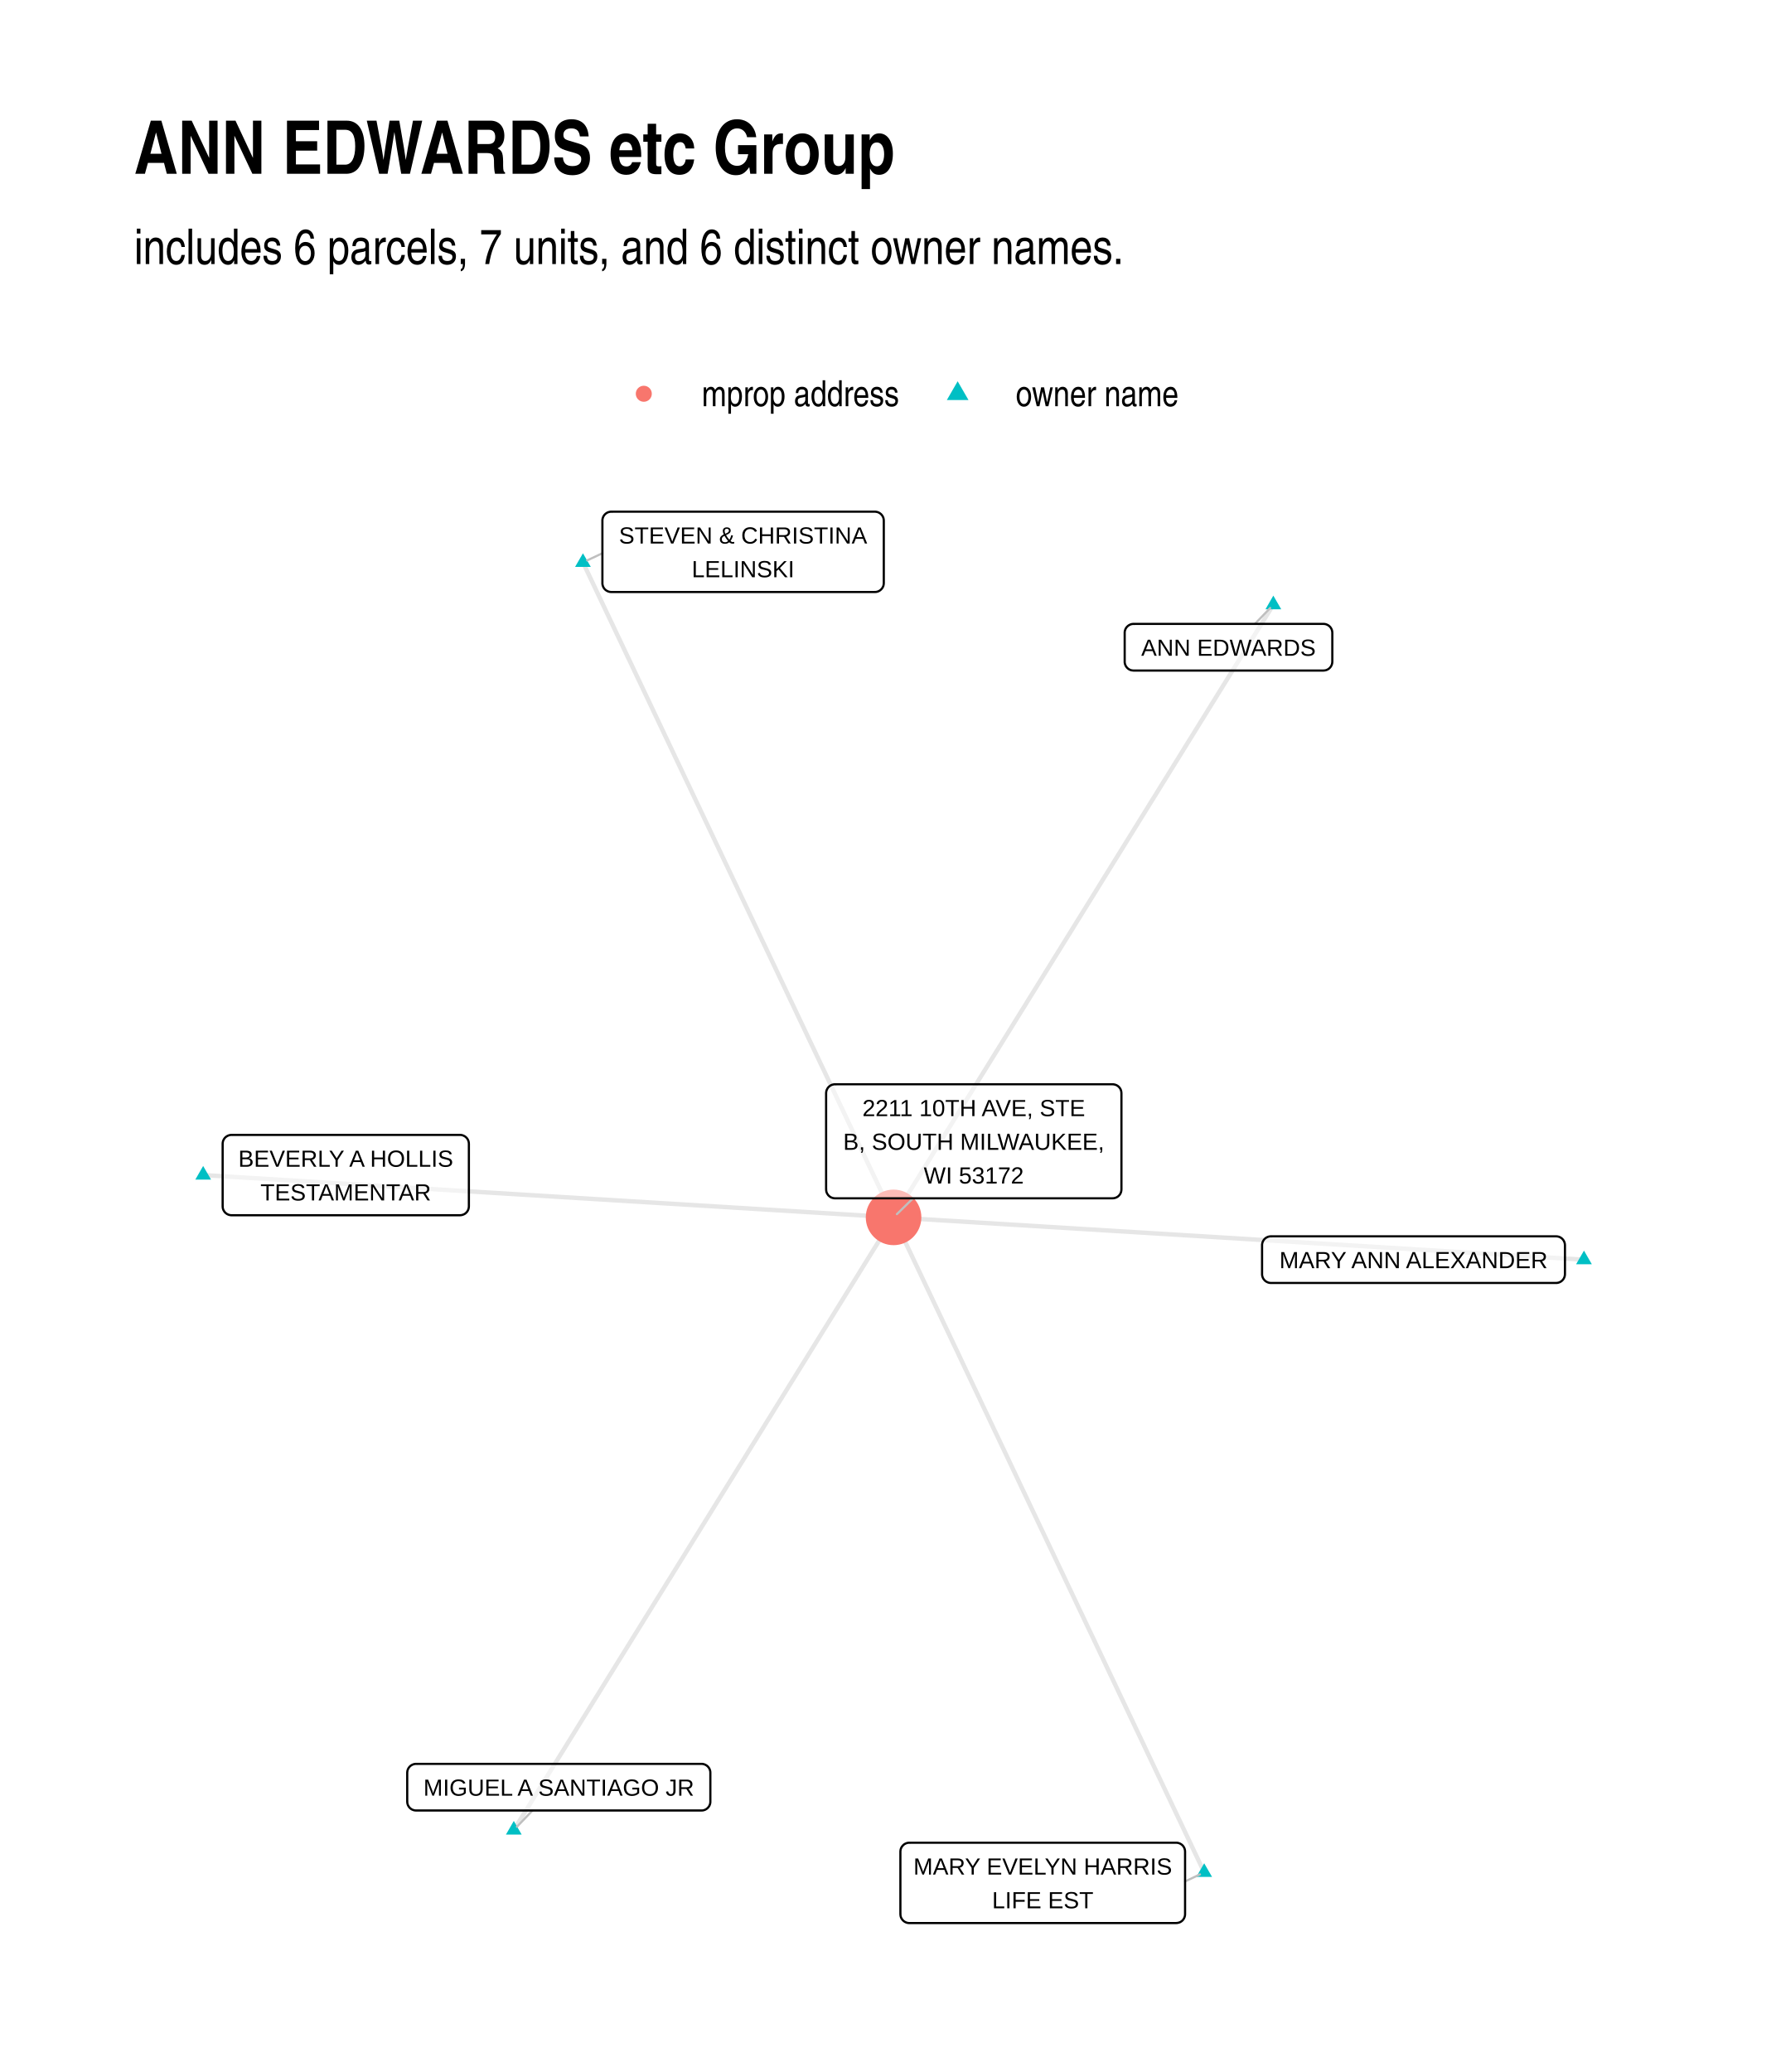
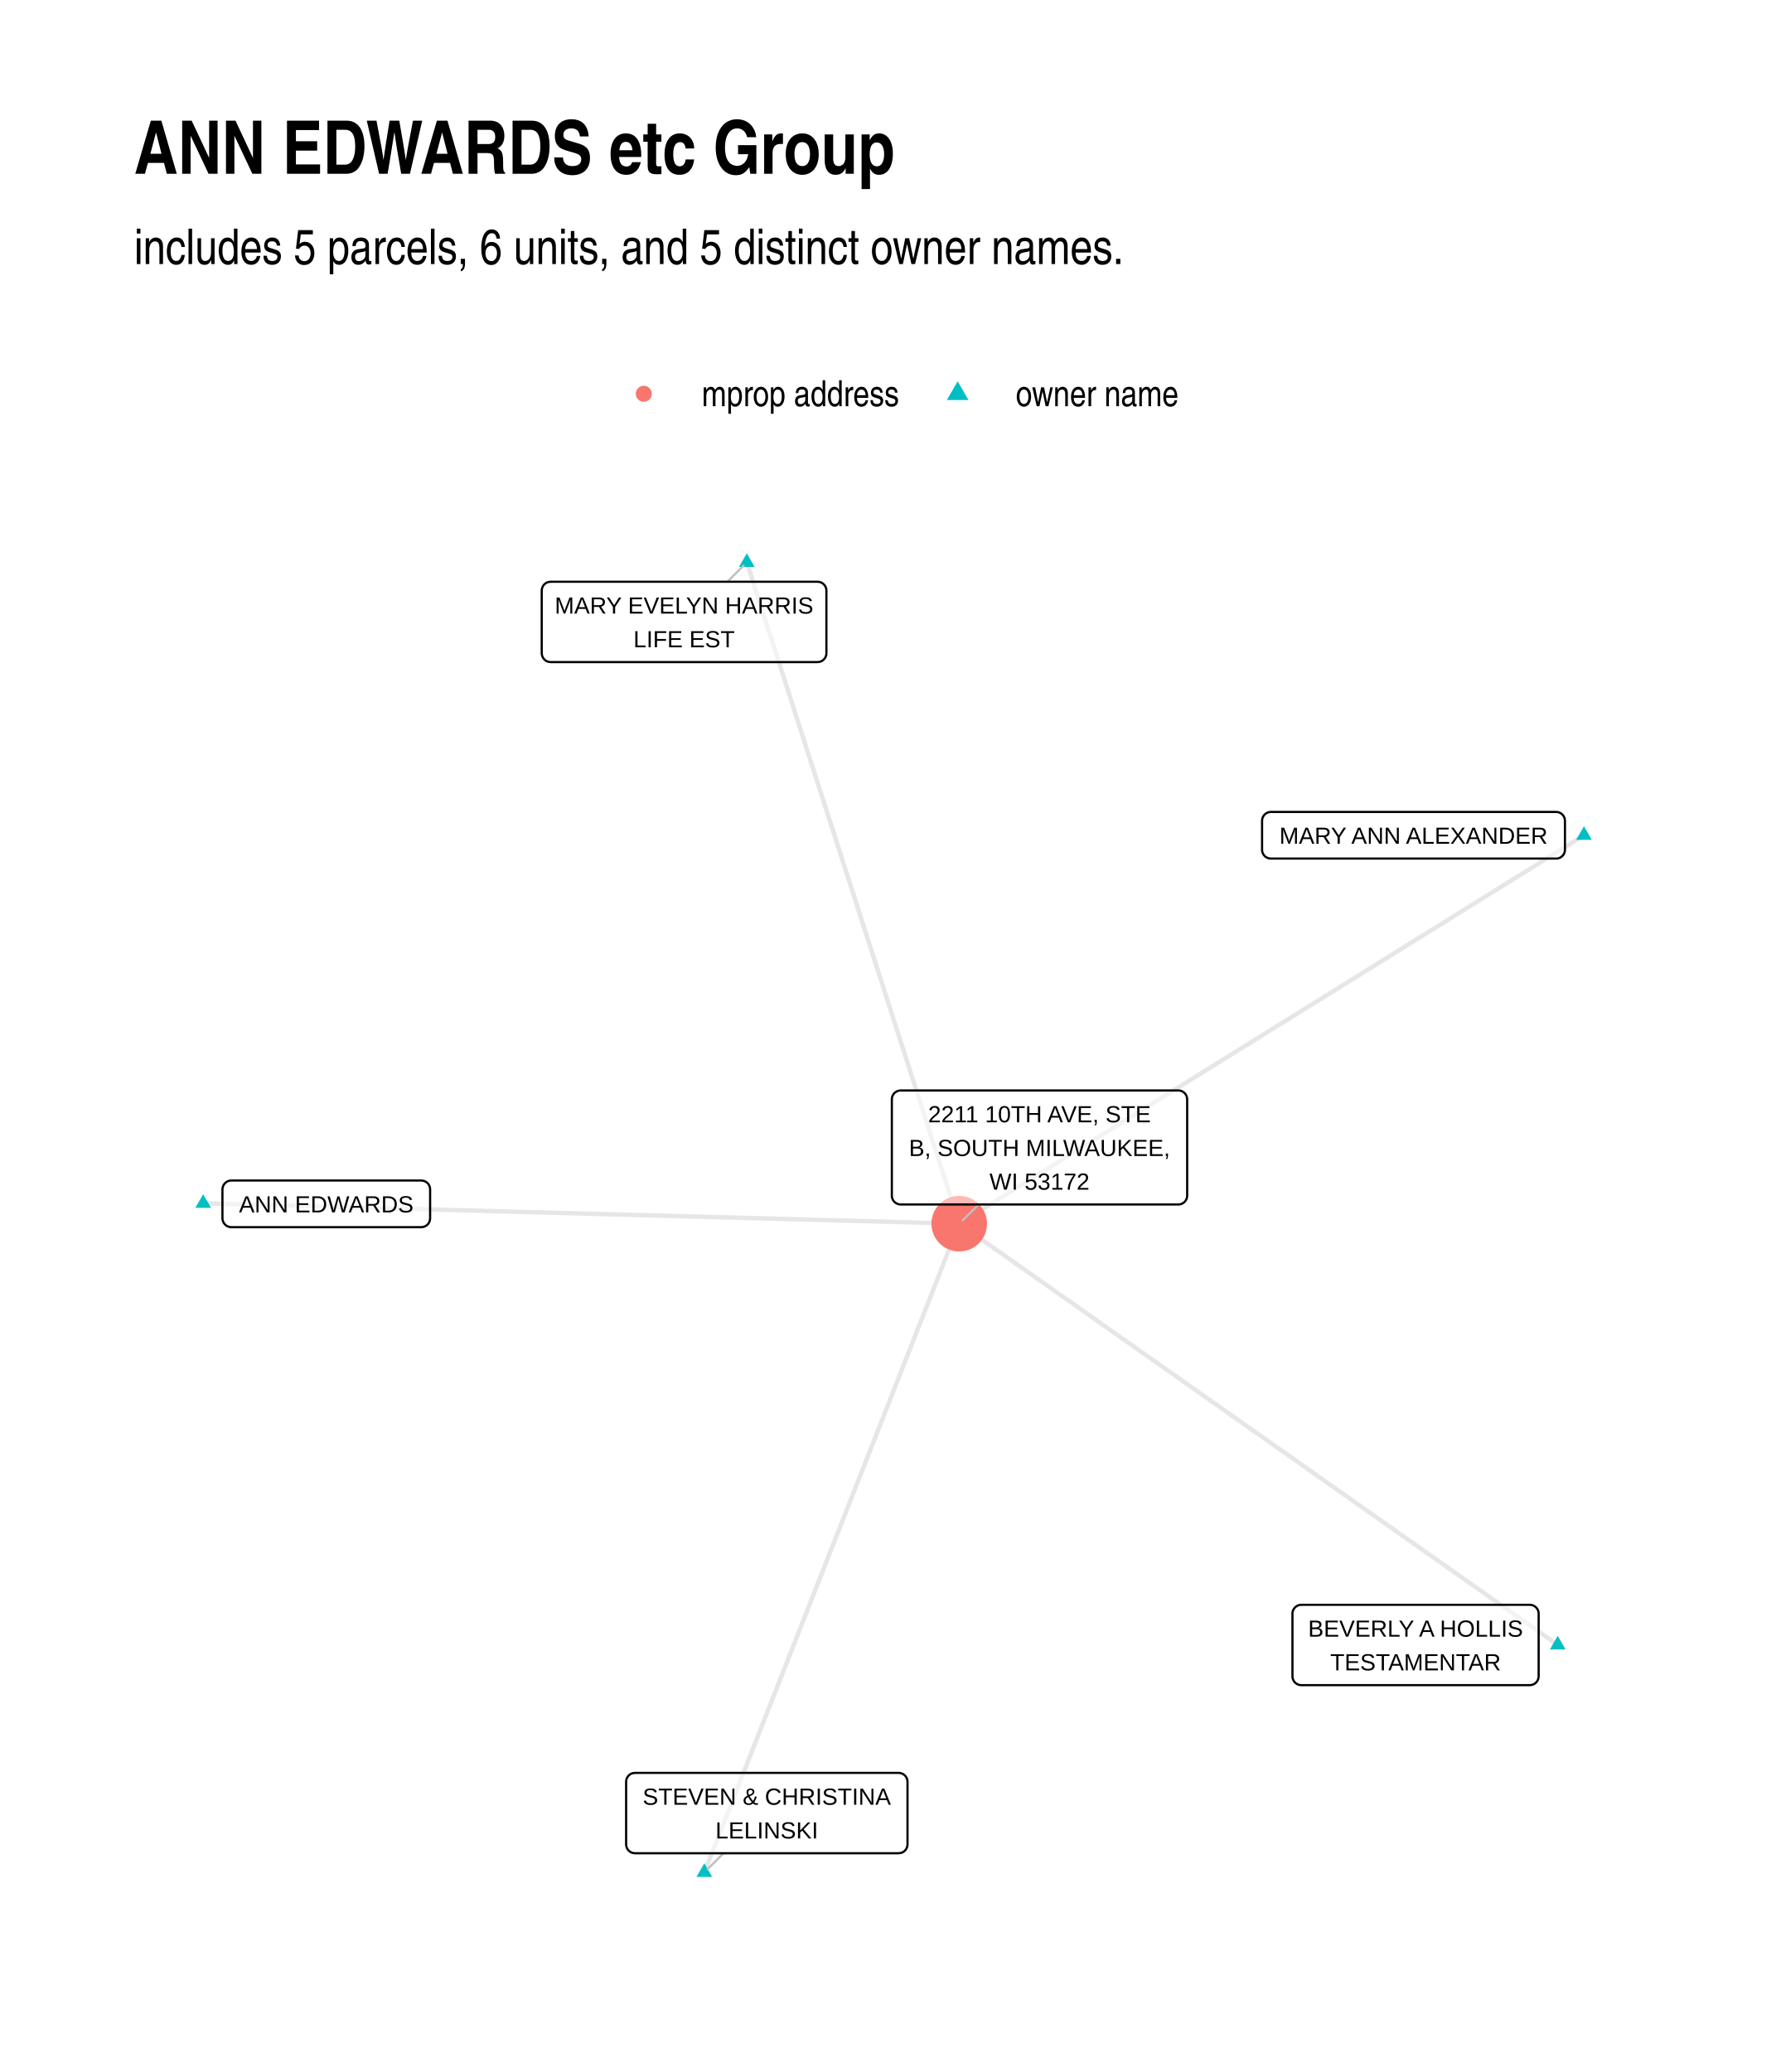
- <svg xmlns="http://www.w3.org/2000/svg" class="svglite" width="432.00pt" height="504.00pt" viewBox="0 0 432.00 504.00">
+ <svg xmlns="http://www.w3.org/2000/svg" width="576" height="672" class="svglite" viewBox="0 0 432 504">
  <defs>
-     <style type="text/css">
-     .svglite line, .svglite polyline, .svglite polygon, .svglite path, .svglite rect, .svglite circle {
-       fill: none;
-       stroke: #000000;
-       stroke-linecap: round;
-       stroke-linejoin: round;
-       stroke-miterlimit: 10.00;
-     }
-     .svglite text {
-       white-space: pre;
-     }
-   </style>
+     <style>.svglite line,.svglite polyline,.svglite polygon,.svglite path,.svglite circle{fill:none;stroke:#000000;stroke-linecap:round;stroke-linejoin:round;stroke-miterlimit:10.00}.svglite text{white-space:pre}</style>
  </defs>
-   <rect width="100%" height="100%" style="stroke: none; fill: #FFFFFF;" />
+   <rect width="100%" height="100%" style="stroke-linecap:round;stroke-linejoin:round;stroke-miterlimit:10.00;stroke:none;fill:#FFFFFF" />
  <defs>
    <clipPath id="cpMC4wMHw0MzIuMDB8MC4wMHw1MDQuMDA=">
-       <rect x="0.00" y="0.00" width="432.00" height="504.00" />
+       <path d="M0 0h432v504H0z" />
    </clipPath>
  </defs>
  <g clip-path="url(#cpMC4wMHw0MzIuMDB8MC4wMHw1MDQuMDA=)">
-     <rect x="0.00" y="0.00" width="432.00" height="504.00" style="stroke-width: 1.07; stroke: none; fill: #FFFFFF;" />
+     <path d="M0 0h432v504H0z" style="stroke-width:1.07;stroke:none;fill:#FFFFFF" />
  </g>
  <defs>
    <clipPath id="cpMzIuNjN8NDAyLjExfDEyMC44Nnw0NzEuMzc=">
-       <rect x="32.63" y="120.86" width="369.48" height="350.51" />
+       <path d="M32.63 120.86h369.48v350.51H32.63z" />
    </clipPath>
  </defs>
  <g clip-path="url(#cpMzIuNjN8NDAyLjExfDEyMC44Nnw0NzEuMzc=)">
-     <polyline points="49.42,285.82 51.12,285.93 52.82,286.03 54.51,286.13 56.21,286.24 57.90,286.34 59.60,286.45 61.30,286.55 62.99,286.65 64.69,286.76 66.39,286.86 68.08,286.97 69.78,287.07 71.48,287.17 73.17,287.28 74.87,287.38 76.57,287.49 78.26,287.59 79.96,287.69 81.65,287.80 83.35,287.90 85.05,288.01 86.74,288.11 88.44,288.21 90.14,288.32 91.83,288.42 93.53,288.53 95.23,288.63 96.92,288.73 98.62,288.84 100.32,288.94 102.01,289.05 103.71,289.15 105.40,289.25 107.10,289.36 108.80,289.46 110.49,289.57 112.19,289.67 113.89,289.77 115.58,289.88 117.28,289.98 118.98,290.09 120.67,290.19 122.37,290.29 124.07,290.40 125.76,290.50 127.46,290.61 129.16,290.71 130.85,290.81 132.55,290.92 134.24,291.02 135.94,291.13 137.64,291.23 139.33,291.33 141.03,291.44 142.73,291.54 144.42,291.65 146.12,291.75 147.82,291.85 149.51,291.96 151.21,292.06 152.91,292.17 154.60,292.27 156.30,292.37 157.99,292.48 159.69,292.58 161.39,292.69 163.08,292.79 164.78,292.89 166.48,293.00 168.17,293.10 169.87,293.21 171.57,293.31 173.26,293.41 174.96,293.52 176.66,293.62 178.35,293.73 180.05,293.83 181.74,293.93 183.44,294.04 185.14,294.14 186.83,294.25 188.53,294.35 190.23,294.45 191.92,294.56 193.62,294.66 195.32,294.77 197.01,294.87 198.71,294.97 200.41,295.08 202.10,295.18 203.80,295.29 205.49,295.39 207.19,295.49 208.89,295.60 210.58,295.70 212.28,295.81 213.98,295.91 215.67,296.01 217.37,296.12 " style="stroke-width: 1.07; stroke: #000000; stroke-opacity: 0.10; stroke-linecap: butt;" />
-     <polyline points="385.32,306.41 383.62,306.31 381.92,306.20 380.23,306.10 378.53,306.00 376.84,305.89 375.14,305.79 373.44,305.68 371.75,305.58 370.05,305.48 368.35,305.37 366.66,305.27 364.96,305.16 363.26,305.06 361.57,304.96 359.87,304.85 358.17,304.75 356.48,304.64 354.78,304.54 353.08,304.44 351.39,304.33 349.69,304.23 348.00,304.12 346.30,304.02 344.60,303.92 342.91,303.81 341.21,303.71 339.51,303.60 337.82,303.50 336.12,303.40 334.42,303.29 332.73,303.19 331.03,303.08 329.33,302.98 327.64,302.88 325.94,302.77 324.25,302.67 322.55,302.56 320.85,302.46 319.16,302.36 317.46,302.25 315.76,302.15 314.07,302.04 312.37,301.94 310.67,301.84 308.98,301.73 307.28,301.63 305.58,301.53 303.89,301.42 302.19,301.32 300.50,301.21 298.80,301.11 297.10,301.01 295.41,300.90 293.71,300.80 292.01,300.69 290.32,300.59 288.62,300.49 286.92,300.38 285.23,300.28 283.53,300.17 281.83,300.07 280.14,299.97 278.44,299.86 276.75,299.76 275.05,299.65 273.35,299.55 271.66,299.45 269.96,299.34 268.26,299.24 266.57,299.13 264.87,299.03 263.17,298.93 261.48,298.82 259.78,298.72 258.08,298.61 256.39,298.51 254.69,298.41 253.00,298.30 251.30,298.20 249.60,298.09 247.91,297.99 246.21,297.89 244.51,297.78 242.82,297.68 241.12,297.57 239.42,297.47 237.73,297.37 236.03,297.26 234.33,297.16 232.64,297.05 230.94,296.95 229.24,296.85 227.55,296.74 225.85,296.64 224.16,296.53 222.46,296.43 220.76,296.33 219.07,296.22 217.37,296.12 " style="stroke-width: 1.07; stroke: #000000; stroke-opacity: 0.10; stroke-linecap: butt;" />
-     <polyline points="292.93,455.44 292.17,453.83 291.41,452.22 290.64,450.61 289.88,449.00 289.12,447.39 288.35,445.78 287.59,444.17 286.83,442.57 286.06,440.96 285.30,439.35 284.54,437.74 283.77,436.13 283.01,434.52 282.25,432.91 281.48,431.30 280.72,429.69 279.96,428.08 279.19,426.47 278.43,424.86 277.67,423.25 276.90,421.64 276.14,420.04 275.38,418.43 274.61,416.82 273.85,415.21 273.09,413.60 272.32,411.99 271.56,410.38 270.80,408.77 270.03,407.16 269.27,405.55 268.51,403.94 267.75,402.33 266.98,400.72 266.22,399.11 265.46,397.50 264.69,395.90 263.93,394.29 263.17,392.68 262.40,391.07 261.64,389.46 260.88,387.85 260.11,386.24 259.35,384.63 258.59,383.02 257.82,381.41 257.06,379.80 256.30,378.19 255.53,376.58 254.77,374.97 254.01,373.36 253.24,371.76 252.48,370.15 251.72,368.54 250.95,366.93 250.19,365.32 249.43,363.71 248.66,362.10 247.90,360.49 247.14,358.88 246.37,357.27 245.61,355.66 244.85,354.05 244.08,352.44 243.32,350.83 242.56,349.23 241.79,347.62 241.03,346.01 240.27,344.40 239.50,342.79 238.74,341.18 237.98,339.57 237.21,337.96 236.45,336.35 235.69,334.74 234.92,333.13 234.16,331.52 233.40,329.91 232.64,328.30 231.87,326.69 231.11,325.09 230.35,323.48 229.58,321.87 228.82,320.26 228.06,318.65 227.29,317.04 226.53,315.43 225.77,313.82 225.00,312.21 224.24,310.60 223.48,308.99 222.71,307.38 221.95,305.77 221.19,304.16 220.42,302.55 219.66,300.95 218.90,299.34 218.13,297.73 217.37,296.12 " style="stroke-width: 1.07; stroke: #000000; stroke-opacity: 0.10; stroke-linecap: butt;" />
-     <polyline points="309.75,147.09 308.82,148.60 307.89,150.10 306.96,151.61 306.02,153.11 305.09,154.62 304.16,156.12 303.22,157.63 302.29,159.13 301.36,160.64 300.42,162.14 299.49,163.65 298.56,165.15 297.62,166.66 296.69,168.16 295.76,169.67 294.82,171.18 293.89,172.68 292.96,174.19 292.02,175.69 291.09,177.20 290.16,178.70 289.22,180.21 288.29,181.71 287.36,183.22 286.43,184.72 285.49,186.23 284.56,187.73 283.63,189.24 282.69,190.74 281.76,192.25 280.83,193.76 279.89,195.26 278.96,196.77 278.03,198.27 277.09,199.78 276.16,201.28 275.23,202.79 274.29,204.29 273.36,205.80 272.43,207.30 271.49,208.81 270.56,210.31 269.63,211.82 268.69,213.32 267.76,214.83 266.83,216.34 265.90,217.84 264.96,219.35 264.03,220.85 263.10,222.36 262.16,223.86 261.23,225.37 260.30,226.87 259.36,228.38 258.43,229.88 257.50,231.39 256.56,232.89 255.63,234.40 254.70,235.90 253.76,237.41 252.83,238.92 251.90,240.42 250.96,241.93 250.03,243.43 249.10,244.94 248.16,246.44 247.23,247.95 246.30,249.45 245.37,250.96 244.43,252.46 243.50,253.97 242.57,255.47 241.63,256.98 240.70,258.48 239.77,259.99 238.83,261.49 237.90,263.00 236.97,264.51 236.03,266.01 235.10,267.52 234.17,269.02 233.23,270.53 232.30,272.03 231.37,273.54 230.43,275.04 229.50,276.55 228.57,278.05 227.63,279.56 226.70,281.06 225.77,282.57 224.84,284.07 223.90,285.58 222.97,287.09 222.04,288.59 221.10,290.10 220.17,291.60 219.24,293.11 218.30,294.61 217.37,296.12 " style="stroke-width: 1.07; stroke: #000000; stroke-opacity: 0.10; stroke-linecap: butt;" />
-     <polyline points="124.99,445.15 125.92,443.64 126.85,442.13 127.78,440.63 128.72,439.12 129.65,437.62 130.58,436.11 131.52,434.61 132.45,433.10 133.38,431.60 134.32,430.09 135.25,428.59 136.18,427.08 137.12,425.58 138.05,424.07 138.98,422.57 139.92,421.06 140.85,419.55 141.78,418.05 142.72,416.54 143.65,415.04 144.58,413.53 145.52,412.03 146.45,410.52 147.38,409.02 148.31,407.51 149.25,406.01 150.18,404.50 151.11,403.00 152.05,401.49 152.98,399.99 153.91,398.48 154.85,396.97 155.78,395.47 156.71,393.96 157.65,392.46 158.58,390.95 159.51,389.45 160.45,387.94 161.38,386.44 162.31,384.93 163.25,383.43 164.18,381.92 165.11,380.42 166.05,378.91 166.98,377.41 167.91,375.90 168.84,374.39 169.78,372.89 170.71,371.38 171.64,369.88 172.58,368.37 173.51,366.87 174.44,365.36 175.38,363.86 176.31,362.35 177.24,360.85 178.18,359.34 179.11,357.84 180.04,356.33 180.98,354.83 181.91,353.32 182.84,351.81 183.78,350.31 184.71,348.80 185.64,347.30 186.57,345.79 187.51,344.29 188.44,342.78 189.37,341.28 190.31,339.77 191.24,338.27 192.17,336.76 193.11,335.26 194.04,333.75 194.97,332.25 195.91,330.74 196.84,329.23 197.77,327.73 198.71,326.22 199.64,324.72 200.57,323.21 201.51,321.71 202.44,320.20 203.37,318.70 204.31,317.19 205.24,315.69 206.17,314.18 207.10,312.68 208.04,311.17 208.97,309.67 209.90,308.16 210.84,306.65 211.77,305.15 212.70,303.64 213.64,302.14 214.57,300.63 215.50,299.13 216.44,297.62 217.37,296.12 " style="stroke-width: 1.07; stroke: #000000; stroke-opacity: 0.10; stroke-linecap: butt;" />
-     <polyline points="141.81,136.79 142.57,138.40 143.33,140.01 144.10,141.62 144.86,143.23 145.62,144.84 146.39,146.45 147.15,148.06 147.91,149.67 148.68,151.28 149.44,152.89 150.20,154.50 150.97,156.11 151.73,157.72 152.49,159.33 153.26,160.93 154.02,162.54 154.78,164.15 155.55,165.76 156.31,167.37 157.07,168.98 157.84,170.59 158.60,172.20 159.36,173.81 160.13,175.42 160.89,177.03 161.65,178.64 162.42,180.25 163.18,181.86 163.94,183.47 164.70,185.07 165.47,186.68 166.23,188.29 166.99,189.90 167.76,191.51 168.52,193.12 169.28,194.73 170.05,196.34 170.81,197.95 171.57,199.56 172.34,201.17 173.10,202.78 173.86,204.39 174.63,206.00 175.39,207.61 176.15,209.21 176.92,210.82 177.68,212.43 178.44,214.04 179.21,215.65 179.97,217.26 180.73,218.87 181.50,220.48 182.26,222.09 183.02,223.70 183.79,225.31 184.55,226.92 185.31,228.53 186.08,230.14 186.84,231.74 187.60,233.35 188.37,234.96 189.13,236.57 189.89,238.18 190.66,239.79 191.42,241.40 192.18,243.01 192.95,244.62 193.71,246.23 194.47,247.84 195.24,249.45 196.00,251.06 196.76,252.67 197.53,254.28 198.29,255.88 199.05,257.49 199.81,259.10 200.58,260.71 201.34,262.32 202.10,263.93 202.87,265.54 203.63,267.15 204.39,268.76 205.16,270.37 205.92,271.98 206.68,273.59 207.45,275.20 208.21,276.81 208.97,278.42 209.74,280.02 210.50,281.63 211.26,283.24 212.03,284.85 212.79,286.46 213.55,288.07 214.32,289.68 215.08,291.29 215.84,292.90 216.61,294.51 217.37,296.12 " style="stroke-width: 1.07; stroke: #000000; stroke-opacity: 0.10; stroke-linecap: butt;" />
-     <polygon points="49.42,283.61 51.34,286.93 47.51,286.93 " style="stroke-width: 0.71; stroke: none; fill: #00BFC4;" />
-     <polygon points="385.32,304.20 387.23,307.52 383.40,307.52 " style="stroke-width: 0.71; stroke: none; fill: #00BFC4;" />
-     <polygon points="292.93,453.23 294.85,456.55 291.02,456.55 " style="stroke-width: 0.71; stroke: none; fill: #00BFC4;" />
-     <polygon points="309.75,144.88 311.67,148.20 307.84,148.20 " style="stroke-width: 0.71; stroke: none; fill: #00BFC4;" />
-     <polygon points="124.99,442.93 126.90,446.25 123.07,446.25 " style="stroke-width: 0.71; stroke: none; fill: #00BFC4;" />
-     <polygon points="141.81,134.58 143.72,137.90 139.89,137.90 " style="stroke-width: 0.71; stroke: none; fill: #00BFC4;" />
-     <circle cx="217.37" cy="296.12" r="6.76" style="stroke-width: 0.71; stroke: none; fill: #F8766D;" />
-     <line x1="288.28" y1="457.65" x2="291.90" y2="455.93" style="stroke-width: 0.53; stroke: #BFBFBF;" />
-     <line x1="305.27" y1="151.76" x2="308.98" y2="147.90" style="stroke-width: 0.53; stroke: #BFBFBF;" />
-     <line x1="129.54" y1="440.39" x2="125.76" y2="444.33" style="stroke-width: 0.53; stroke: #BFBFBF;" />
-     <line x1="146.54" y1="134.57" x2="142.84" y2="136.31" style="stroke-width: 0.53; stroke: #BFBFBF;" />
-     <line x1="222.11" y1="291.48" x2="218.18" y2="295.33" style="stroke-width: 0.53; stroke: #BFBFBF;" />
-     <polygon points="56.32,295.60 111.90,295.60 111.81,295.60 112.16,295.58 112.50,295.51 112.82,295.39 113.13,295.22 113.39,295.00 113.63,294.74 113.81,294.44 113.95,294.12 114.03,293.78 114.06,293.44 114.06,293.44 114.06,278.22 114.06,278.22 114.03,277.87 113.95,277.53 113.81,277.21 113.63,276.92 113.39,276.66 113.13,276.44 112.82,276.27 112.50,276.14 112.16,276.07 111.90,276.06 56.32,276.06 56.58,276.07 56.23,276.06 55.89,276.10 55.56,276.20 55.24,276.35 54.96,276.54 54.70,276.78 54.50,277.06 54.33,277.37 54.22,277.70 54.17,278.04 54.16,278.22 54.16,293.44 54.17,293.26 54.17,293.61 54.22,293.96 54.33,294.29 54.50,294.59 54.70,294.87 54.96,295.11 55.24,295.31 55.56,295.46 55.89,295.55 56.23,295.60 " style="stroke-width: 0.53; fill: #FFFFFF; fill-opacity: 0.50;" />
-     <text x="84.11" y="283.80" text-anchor="middle" style="font-size: 5.69px; font-family: &quot;Liberation Sans&quot;;" textLength="52.70px" lengthAdjust="spacingAndGlyphs">BEVERLY A HOLLIS</text>
-     <text x="84.11" y="292.00" text-anchor="middle" style="font-size: 5.69px; font-family: &quot;Liberation Sans&quot;;" textLength="41.24px" lengthAdjust="spacingAndGlyphs">TESTAMENTAR</text>
-     <polygon points="309.17,312.07 378.53,312.07 378.44,312.07 378.79,312.06 379.13,311.99 379.46,311.86 379.76,311.69 380.03,311.47 380.26,311.21 380.44,310.92 380.58,310.60 380.66,310.26 380.69,309.91 380.69,309.91 380.69,302.89 380.69,302.89 380.66,302.54 380.58,302.20 380.44,301.88 380.26,301.59 380.03,301.33 379.76,301.11 379.46,300.93 379.13,300.81 378.79,300.74 378.53,300.73 309.17,300.73 309.43,300.74 309.08,300.73 308.73,300.77 308.40,300.87 308.09,301.01 307.80,301.21 307.55,301.45 307.34,301.73 307.18,302.04 307.07,302.37 307.01,302.71 307.01,302.89 307.01,309.91 307.01,309.74 307.01,310.09 307.07,310.43 307.18,310.76 307.34,311.07 307.55,311.34 307.80,311.59 308.09,311.78 308.40,311.93 308.73,312.03 309.08,312.07 " style="stroke-width: 0.53; fill: #FFFFFF; fill-opacity: 0.50;" />
-     <text x="343.85" y="308.47" text-anchor="middle" style="font-size: 5.69px; font-family: &quot;Liberation Sans&quot;;" textLength="66.48px" lengthAdjust="spacingAndGlyphs">MARY ANN ALEXANDER</text>
-     <polygon points="221.19,467.77 286.12,467.77 286.03,467.77 286.38,467.75 286.72,467.68 287.05,467.56 287.35,467.39 287.62,467.17 287.85,466.91 288.03,466.61 288.17,466.29 288.25,465.96 288.28,465.61 288.28,465.61 288.28,450.39 288.28,450.39 288.25,450.04 288.17,449.70 288.03,449.38 287.85,449.09 287.62,448.83 287.35,448.61 287.05,448.44 286.72,448.31 286.38,448.24 286.12,448.23 221.19,448.23 221.45,448.24 221.10,448.23 220.76,448.27 220.43,448.37 220.11,448.52 219.83,448.71 219.58,448.96 219.37,449.23 219.20,449.54 219.09,449.87 219.04,450.21 219.03,450.39 219.03,465.61 219.04,465.44 219.04,465.78 219.09,466.13 219.20,466.46 219.37,466.76 219.58,467.04 219.83,467.28 220.11,467.48 220.43,467.63 220.76,467.73 221.10,467.77 " style="stroke-width: 0.53; fill: #FFFFFF; fill-opacity: 0.50;" />
-     <text x="253.66" y="455.98" text-anchor="middle" style="font-size: 5.69px; font-family: &quot;Liberation Sans&quot;;" textLength="62.05px" lengthAdjust="spacingAndGlyphs">MARY EVELYN HARRIS</text>
-     <text x="253.66" y="464.17" text-anchor="middle" style="font-size: 5.69px; font-family: &quot;Liberation Sans&quot;;" textLength="24.19px" lengthAdjust="spacingAndGlyphs">LIFE EST</text>
-     <polygon points="275.75,163.11 321.94,163.11 321.85,163.10 322.20,163.09 322.54,163.02 322.87,162.90 323.17,162.72 323.44,162.50 323.67,162.24 323.85,161.95 323.99,161.63 324.07,161.29 324.10,160.95 324.10,160.95 324.10,153.92 324.10,153.92 324.07,153.57 323.99,153.23 323.85,152.91 323.67,152.62 323.44,152.36 323.17,152.14 322.87,151.97 322.54,151.84 322.20,151.77 321.94,151.76 275.75,151.76 276.01,151.77 275.66,151.76 275.31,151.80 274.98,151.90 274.67,152.05 274.38,152.25 274.13,152.49 273.92,152.76 273.76,153.07 273.65,153.40 273.59,153.74 273.59,153.92 273.59,160.95 273.59,160.77 273.59,161.12 273.65,161.46 273.76,161.79 273.92,162.10 274.13,162.38 274.38,162.62 274.67,162.82 274.98,162.97 275.31,163.06 275.66,163.10 " style="stroke-width: 0.53; fill: #FFFFFF; fill-opacity: 0.50;" />
-     <text x="298.84" y="159.51" text-anchor="middle" style="font-size: 5.69px; font-family: &quot;Liberation Sans&quot;;" textLength="43.32px" lengthAdjust="spacingAndGlyphs">ANN EDWARDS</text>
-     <polygon points="101.22,440.39 170.64,440.39 170.56,440.39 170.90,440.38 171.24,440.31 171.57,440.19 171.87,440.01 172.14,439.79 172.37,439.53 172.56,439.24 172.69,438.92 172.78,438.58 172.80,438.23 172.80,438.23 172.80,431.21 172.80,431.21 172.78,430.86 172.69,430.52 172.56,430.20 172.37,429.91 172.14,429.65 171.87,429.43 171.57,429.26 171.24,429.13 170.90,429.06 170.64,429.05 101.22,429.05 101.48,429.06 101.13,429.05 100.79,429.09 100.46,429.19 100.14,429.34 99.86,429.53 99.60,429.78 99.40,430.05 99.23,430.36 99.12,430.69 99.07,431.03 99.06,431.21 99.06,438.23 99.07,438.06 99.07,438.41 99.12,438.75 99.23,439.08 99.40,439.39 99.60,439.67 99.86,439.91 100.14,440.11 100.46,440.25 100.79,440.35 101.13,440.39 " style="stroke-width: 0.53; fill: #FFFFFF; fill-opacity: 0.50;" />
-     <text x="135.93" y="436.79" text-anchor="middle" style="font-size: 5.69px; font-family: &quot;Liberation Sans&quot;;" textLength="66.54px" lengthAdjust="spacingAndGlyphs">MIGUEL A SANTIAGO JR</text>
-     <polygon points="148.70,144.00 212.83,144.00 212.74,144.00 213.09,143.99 213.43,143.92 213.75,143.80 214.05,143.62 214.32,143.40 214.55,143.14 214.74,142.85 214.88,142.53 214.96,142.19 214.99,141.84 214.99,141.84 214.99,126.62 214.99,126.62 214.96,126.28 214.88,125.94 214.74,125.62 214.55,125.33 214.32,125.06 214.05,124.85 213.75,124.67 213.43,124.55 213.09,124.48 212.83,124.46 148.70,124.46 148.96,124.48 148.61,124.46 148.27,124.51 147.93,124.60 147.62,124.75 147.33,124.95 147.08,125.19 146.87,125.47 146.71,125.78 146.60,126.11 146.54,126.45 146.54,126.62 146.54,141.84 146.54,141.67 146.54,142.02 146.60,142.36 146.71,142.69 146.87,143.00 147.08,143.28 147.33,143.52 147.62,143.71 147.93,143.86 148.27,143.96 148.61,144.00 " style="stroke-width: 0.53; fill: #FFFFFF; fill-opacity: 0.50;" />
-     <text x="180.76" y="132.21" text-anchor="middle" style="font-size: 5.69px; font-family: &quot;Liberation Sans&quot;;" textLength="61.25px" lengthAdjust="spacingAndGlyphs">STEVEN &amp; CHRISTINA</text>
-     <text x="180.76" y="140.40" text-anchor="middle" style="font-size: 5.69px; font-family: &quot;Liberation Sans&quot;;" textLength="24.88px" lengthAdjust="spacingAndGlyphs">LELINSKI</text>
-     <polygon points="203.12,291.48 270.64,291.48 270.56,291.48 270.90,291.46 271.24,291.39 271.57,291.27 271.87,291.10 272.14,290.88 272.37,290.62 272.56,290.32 272.69,290.00 272.77,289.66 272.80,289.32 272.80,289.32 272.80,265.90 272.80,265.90 272.77,265.56 272.69,265.22 272.56,264.90 272.37,264.60 272.14,264.34 271.87,264.12 271.57,263.95 271.24,263.83 270.90,263.76 270.64,263.74 203.12,263.74 203.38,263.76 203.03,263.74 202.69,263.79 202.36,263.88 202.04,264.03 201.76,264.23 201.50,264.47 201.30,264.75 201.13,265.06 201.02,265.39 200.97,265.73 200.96,265.90 200.96,289.32 200.97,289.14 200.97,289.49 201.02,289.84 201.13,290.17 201.30,290.47 201.50,290.75 201.76,290.99 202.04,291.19 202.36,291.34 202.69,291.43 203.03,291.48 " style="stroke-width: 0.53; fill: #FFFFFF; fill-opacity: 0.50;" />
-     <text x="236.88" y="271.49" text-anchor="middle" style="font-size: 5.69px; font-family: &quot;Liberation Sans&quot;;" textLength="58.39px" lengthAdjust="spacingAndGlyphs">2211 10TH AVE, STE</text>
-     <text x="236.88" y="279.68" text-anchor="middle" style="font-size: 5.69px; font-family: &quot;Liberation Sans&quot;;" textLength="64.64px" lengthAdjust="spacingAndGlyphs">B, SOUTH MILWAUKEE,</text>
-     <text x="236.88" y="287.88" text-anchor="middle" style="font-size: 5.69px; font-family: &quot;Liberation Sans&quot;;" textLength="27.22px" lengthAdjust="spacingAndGlyphs">WI 53172</text>
+     <path d="m378.93 400.12-1.47-1.04-1.47-1.03-1.47-1.04-1.47-1.03-1.47-1.04-1.47-1.03-1.47-1.04-1.48-1.03-1.47-1.04-1.47-1.03-1.47-1.04-1.47-1.03-1.47-1.04-1.47-1.03-1.47-1.04-1.47-1.03-1.47-1.04-1.47-1.03-1.47-1.04-1.47-1.03-1.47-1.04-1.47-1.03-1.48-1.04-1.47-1.03-1.47-1.04-1.47-1.03-1.47-1.04-1.47-1.03-1.47-1.04-1.47-1.03-1.47-1.04-1.47-1.03-1.47-1.04-1.47-1.03-1.47-1.04-1.47-1.03-1.47-1.04-1.48-1.03-1.47-1.04-1.47-1.03-1.47-1.04-1.47-1.03-1.47-1.04-1.47-1.03-1.47-1.04-1.47-1.03-1.47-1.04-1.47-1.03-1.47-1.04-1.47-1.04-1.47-1.03-1.47-1.04-1.47-1.03-1.48-1.04-1.47-1.03-1.47-1.04-1.47-1.03-1.47-1.04-1.47-1.03-1.47-1.04-1.47-1.03-1.47-1.04-1.47-1.03-1.47-1.04-1.47-1.03-1.47-1.04-1.47-1.03-1.47-1.04-1.48-1.03-1.47-1.04-1.47-1.03-1.47-1.04-1.47-1.03-1.47-1.04-1.47-1.03-1.47-1.04-1.47-1.03-1.47-1.04-1.47-1.03-1.47-1.04-1.47-1.03-1.47-1.04-1.47-1.03-1.48-1.04-1.47-1.03-1.47-1.04-1.47-1.03-1.47-1.04-1.47-1.03-1.47-1.04-1.47-1.03-1.47-1.04-1.47-1.03-1.47-1.04-1.47-1.03-1.47-1.04-1.47-1.03-1.47-1.04-1.47-1.03m151.98-94.47-1.54.96-1.53.95-1.54.96-1.53.95-1.54.96-1.53.95-1.54.95-1.53.96-1.54.95-1.53.96-1.54.95-1.53.95-1.54.96-1.54.95-1.53.96-1.54.95-1.53.96-1.54.95-1.53.95-1.54.96-1.53.95-1.54.96-1.53.95-1.54.95-1.53.96-1.54.95-1.53.96-1.54.95-1.53.96-1.54.95-1.53.95-1.54.96-1.53.95-1.54.96-1.53.95-1.54.95-1.53.96-1.54.95-1.53.96-1.54.95-1.53.96-1.54.95-1.54.95-1.53.96-1.54.95-1.53.96-1.54.95-1.53.95-1.54.96-1.53.95-1.54.96-1.53.95-1.54.96-1.53.95-1.54.95-1.53.96-1.54.95-1.53.96-1.54.95-1.53.95-1.54.96-1.53.95-1.54.96-1.53.95-1.54.96-1.53.95-1.54.95-1.53.96-1.54.95-1.53.96-1.54.95-1.54.95-1.53.96-1.54.95-1.53.96-1.54.95-1.53.96-1.54.95-1.53.95-1.54.96-1.53.95-1.54.96-1.53.95-1.54.95-1.53.96-1.54.95-1.53.96-1.54.95-1.53.96-1.54.95-1.53.95-1.54.96-1.53.95-1.54.96-1.53.95-1.54.95-1.53.96-1.54.95-1.53.96" style="stroke-width:1.07;stroke:#000000;stroke-opacity:0.10;stroke-linecap:butt" />
+     <path d="m181.67 136.79.52 1.63.52 1.62.53 1.63.52 1.62.52 1.63.52 1.62.52 1.63.53 1.62.52 1.63.52 1.62.52 1.63.52 1.62.52 1.63.53 1.62.52 1.63.52 1.62.52 1.63.52 1.62.53 1.63.52 1.62.52 1.63.52 1.62.52 1.62.53 1.63.52 1.62.52 1.63.52 1.62.52 1.63.52 1.62.53 1.63.52 1.62.52 1.63.52 1.62.52 1.63.53 1.62.52 1.63.52 1.62.52 1.63.52 1.62.53 1.63.52 1.62.52 1.63.52 1.62.52 1.62.52 1.63.53 1.62.52 1.63.52 1.62.52 1.63.52 1.62.53 1.63.52 1.62.52 1.63.52 1.62.52 1.63.52 1.62.53 1.63.52 1.62.52 1.63.52 1.62.52 1.63.53 1.62.52 1.63.52 1.62.52 1.62.52 1.63.53 1.62.52 1.63.52 1.62.52 1.63.52 1.62.52 1.63.53 1.62.52 1.63.52 1.62.52 1.63.52 1.62.53 1.63.52 1.62.52 1.63.52 1.62.52 1.63.53 1.62.52 1.63.52 1.62.52 1.63.52 1.62.52 1.62.53 1.63.52 1.62.52 1.63.52 1.62.52 1.63.53 1.62.52 1.63.52 1.62.52 1.63.52 1.62.53 1.63M49.42 292.7l1.86.05 1.86.05 1.86.05 1.85.05 1.86.05 1.86.05 1.86.05 1.85.05 1.86.05 1.86.05 1.86.05 1.85.05 1.86.05 1.86.05 1.86.05 1.86.05 1.85.05 1.86.05 1.86.05 1.86.05 1.85.05 1.86.05 1.86.05 1.86.05 1.85.05 1.86.05 1.86.05 1.86.05 1.86.05 1.85.05 1.86.05 1.86.05 1.86.05 1.85.05 1.86.05 1.86.05 1.86.05 1.86.05 1.85.05 1.86.05 1.86.05 1.86.05 1.85.05 1.86.05 1.86.05 1.86.05 1.85.05 1.86.05 1.86.05 1.86.05 1.86.05 1.85.05 1.86.05 1.86.05 1.86.05 1.85.05 1.86.05 1.86.05 1.86.05 1.85.05 1.86.05 1.86.05 1.86.05 1.86.05 1.85.05 1.86.05 1.86.05 1.86.05 1.85.05 1.86.05 1.86.05 1.86.05 1.85.05 1.86.05 1.86.05 1.86.05 1.86.05 1.85.05 1.86.05 1.86.05 1.86.05 1.85.05 1.86.05 1.86.05 1.86.05 1.85.05 1.86.05 1.86.05 1.86.05 1.86.05 1.85.05 1.86.05 1.86.05 1.86.05 1.85.05 1.86.05 1.86.05 1.86.05 1.86.05" style="stroke-width:1.07;stroke:#000000;stroke-opacity:0.10;stroke-linecap:butt" />
+     <path d="m171.34 455.44.62-1.59.63-1.6.62-1.59.63-1.6.63-1.59.62-1.59.63-1.6.63-1.59.62-1.59.63-1.6.62-1.59.63-1.6.63-1.59.62-1.59.63-1.6.63-1.59.62-1.6.63-1.59.62-1.59.63-1.6.63-1.59.62-1.6.63-1.59.63-1.59.62-1.6.63-1.59.62-1.59.63-1.6.63-1.59.62-1.6.63-1.59.63-1.59.62-1.6.63-1.59.62-1.6.63-1.59.63-1.59.62-1.6.63-1.59.63-1.59.62-1.6.63-1.59.62-1.6.63-1.59.63-1.59.62-1.6.63-1.59.63-1.6.62-1.59.63-1.59.62-1.6.63-1.59.63-1.59.62-1.6.63-1.59.63-1.6.62-1.59.63-1.59.62-1.6.63-1.59.63-1.6.62-1.59.63-1.59.63-1.6.62-1.59.63-1.6.62-1.59.63-1.59.63-1.6.62-1.59.63-1.59.63-1.6.62-1.59.63-1.6.62-1.59.63-1.59.63-1.6.62-1.59.63-1.6.63-1.59.62-1.59.63-1.6.62-1.59.63-1.59.63-1.6.62-1.59.63-1.6.63-1.59.62-1.59.63-1.6.62-1.59.63-1.6.63-1.59.62-1.59.63-1.6.63-1.59.62-1.6.63-1.59.63-1.59" style="stroke-width:1.07;stroke:#000000;stroke-opacity:0.10;stroke-linecap:butt" />
+     <path d="m378.93 397.91 1.91 3.31h-3.82zm6.39-196.94 1.91 3.32h-3.83zm-203.65-66.39 1.91 3.32h-3.82zM49.42 290.49l1.92 3.31h-3.83zm121.92 162.74 1.91 3.32h-3.83z" style="stroke-width:0.71;stroke:none;fill:#00BFC4" />
+     <circle cx="233.34" cy="297.65" r="6.76" style="stroke-width:0.71;stroke:none;fill:#F8766D" />
+     <path d="m176.95 141.5 3.92-3.91M176 450.79l-3.87 3.86m65.97-161.67-3.96 3.88" style="stroke-width:0.53;stroke:#BFBFBF" />
+     <path d="M316.56 409.9h55.57-.08l.34-.02.35-.07.32-.12.3-.17.27-.22.23-.26.19-.3.13-.32.09-.33.02-.35h0v-15.22h0l-.02-.35-.09-.34-.13-.32-.19-.29-.23-.26-.27-.22-.3-.17-.32-.13-.35-.07-.26-.01h-55.57l.26.01-.35-.01-.34.04-.34.1-.31.15-.29.2-.25.24-.21.27-.16.31-.11.33-.06.34v15.4-.17.34l.06.35.11.33.16.3.21.28.25.24.29.2.31.15.34.1.34.04z" style="stroke-width:0.53;fill:#FFFFFF;fill-opacity:0.50" />
+     <text x="344.35" y="398.11" lengthAdjust="spacingAndGlyphs" style="font-size:5.69px;font-family:&quot;Liberation Sans&quot;" text-anchor="middle" textLength="52.7">BEVERLY A HOLLIS</text>
+     <text x="344.35" y="406.3" lengthAdjust="spacingAndGlyphs" style="font-size:5.69px;font-family:&quot;Liberation Sans&quot;" text-anchor="middle" textLength="41.24">TESTAMENTAR</text>
+     <path d="M309.17 208.84h69.36-.09l.35-.01.34-.07.33-.12.3-.18.27-.22.23-.26.18-.29.14-.32.08-.34.03-.35h0v-7.02h0l-.03-.35-.08-.34-.14-.32-.18-.29-.23-.26-.27-.22-.3-.17-.33-.13-.34-.07-.26-.01h-69.36l.26.01-.35-.01-.35.04-.33.1-.31.15-.29.19-.25.25-.21.27-.16.31-.11.33-.06.34v7.2-.17.35l.06.34.11.33.16.31.21.28.25.24.29.2.31.14.33.1.35.04z" style="stroke-width:0.53;fill:#FFFFFF;fill-opacity:0.50" />
+     <text x="343.85" y="205.24" lengthAdjust="spacingAndGlyphs" style="font-size:5.69px;font-family:&quot;Liberation Sans&quot;" text-anchor="middle" textLength="66.48">MARY ANN ALEXANDER</text>
+     <path d="M133.94 161.05h64.93l-.08-.01.34-.01.35-.07.32-.12.3-.18.27-.22.23-.26.19-.29.13-.32.09-.34.02-.34h0v-15.23h0l-.02-.34-.09-.34-.13-.32-.19-.29-.23-.26-.27-.22-.3-.18-.32-.12-.35-.07-.26-.02h-64.93l.27.02-.35-.01-.35.04-.33.09-.32.15-.28.2-.25.24-.21.28-.16.31-.11.33-.06.34-.01.17v15.23l.01-.18v.35l.06.34.11.33.16.31.21.28.25.24.28.2.32.15.33.09.35.04z" style="stroke-width:0.53;fill:#FFFFFF;fill-opacity:0.50" />
+     <text x="166.41" y="149.25" lengthAdjust="spacingAndGlyphs" style="font-size:5.69px;font-family:&quot;Liberation Sans&quot;" text-anchor="middle" textLength="62.05">MARY EVELYN HARRIS</text>
+     <text x="166.41" y="157.45" lengthAdjust="spacingAndGlyphs" style="font-size:5.69px;font-family:&quot;Liberation Sans&quot;" text-anchor="middle" textLength="24.19">LIFE EST</text>
+     <path d="M56.27 298.5h46.2-.09l.35-.02.34-.07.33-.12.3-.17.27-.22.23-.26.18-.3.14-.32.08-.34.03-.34h0v-7.03h0l-.03-.35-.08-.33-.14-.32-.18-.3-.23-.26-.27-.22-.3-.17-.33-.12-.34-.07-.26-.02h-46.2l.26.02-.34-.02-.35.04-.33.1-.32.15-.28.2-.25.24-.21.28-.16.3-.11.33-.06.35-.01.17v7.03l.01-.18v.35l.06.35.11.32.16.31.21.28.25.24.28.2.32.15.33.09.35.05z" style="stroke-width:0.53;fill:#FFFFFF;fill-opacity:0.50" />
+     <text x="79.37" y="294.9" lengthAdjust="spacingAndGlyphs" style="font-size:5.69px;font-family:&quot;Liberation Sans&quot;" text-anchor="middle" textLength="43.32">ANN EDWARDS</text>
+     <path d="M154.47 450.79h64.13l-.09-.01.35-.01.34-.07.33-.12.3-.18.27-.22.23-.26.18-.29.14-.32.08-.34.03-.34h0V433.4h0l-.03-.34-.08-.34-.14-.32-.18-.29-.23-.26-.27-.22-.3-.18-.33-.12-.34-.07-.26-.02h-64.13l.26.02-.35-.01-.34.04-.34.09-.31.15-.29.2-.25.24-.21.28-.16.31-.11.33-.05.34-.01.17v15.23l.01-.18v.35l.05.34.11.33.16.31.21.28.25.24.29.2.31.15.34.09.34.04z" style="stroke-width:0.53;fill:#FFFFFF;fill-opacity:0.50" />
+     <text x="186.53" y="438.99" lengthAdjust="spacingAndGlyphs" style="font-size:5.69px;font-family:&quot;Liberation Sans&quot;" text-anchor="middle" textLength="61.25">STEVEN &amp; CHRISTINA</text>
+     <text x="186.53" y="447.19" lengthAdjust="spacingAndGlyphs" style="font-size:5.69px;font-family:&quot;Liberation Sans&quot;" text-anchor="middle" textLength="24.88">LELINSKI</text>
+     <path d="M219.11 292.98h67.52-.09l.35-.01.34-.07.33-.13.3-.17.27-.22.23-.26.18-.29.14-.32.08-.34.03-.35h0v-23.41h0l-.03-.35-.08-.34-.14-.32-.18-.29-.23-.26-.27-.22-.3-.18-.33-.12-.34-.07-.26-.01h-67.52l.26.01-.35-.01-.34.04-.34.1-.31.15-.29.19-.25.24-.21.28-.16.31-.11.33-.06.34v23.59-.17.35l.06.34.11.33.16.31.21.27.25.25.29.19.31.15.34.1.34.04z" style="stroke-width:0.53;fill:#FFFFFF;fill-opacity:0.50" />
+     <text x="252.87" y="272.99" lengthAdjust="spacingAndGlyphs" style="font-size:5.69px;font-family:&quot;Liberation Sans&quot;" text-anchor="middle" textLength="58.39">2211 10TH AVE, STE</text>
+     <text x="252.87" y="281.19" lengthAdjust="spacingAndGlyphs" style="font-size:5.69px;font-family:&quot;Liberation Sans&quot;" text-anchor="middle" textLength="64.64">B, SOUTH MILWAUKEE,</text>
+     <text x="252.87" y="289.38" lengthAdjust="spacingAndGlyphs" style="font-size:5.69px;font-family:&quot;Liberation Sans&quot;" text-anchor="middle" textLength="27.22">WI 53172</text>
  </g>
  <g clip-path="url(#cpMC4wMHw0MzIuMDB8MC4wMHw1MDQuMDA=)">
-     <circle cx="156.61" cy="95.78" r="1.95" style="stroke-width: 0.71; stroke: none; fill: #F8766D;" />
-     <polygon points="232.96,92.74 235.59,97.30 230.33,97.30 " style="stroke-width: 0.71; stroke: none; fill: #00BFC4;" />
-     <text x="170.72" y="98.81" style="font-size: 8.80px; font-family: &quot;Liberation Sans Narrow&quot;;" textLength="48.12px" lengthAdjust="spacingAndGlyphs">mprop address</text>
-     <text x="247.08" y="98.81" style="font-size: 8.80px; font-family: &quot;Liberation Sans Narrow&quot;;" textLength="39.69px" lengthAdjust="spacingAndGlyphs">owner name</text>
-     <text x="32.63" y="64.23" style="font-size: 12.00px; font-family: &quot;Liberation Sans Narrow&quot;;" textLength="241.29px" lengthAdjust="spacingAndGlyphs">includes 6 parcels, 7 units, and 6 distinct owner names.</text>
-     <text x="32.63" y="42.27" style="font-size: 18.00px; font-weight: bold; font-family: &quot;Liberation Sans Narrow&quot;;" textLength="185.31px" lengthAdjust="spacingAndGlyphs">ANN EDWARDS etc Group</text>
+     <circle cx="156.61" cy="95.78" r="1.95" style="stroke-width:0.71;stroke:none;fill:#F8766D" />
+     <path d="m232.96 92.74 2.63 4.56h-5.26z" style="stroke-width:0.71;stroke:none;fill:#00BFC4" />
+     <text x="170.72" y="98.81" lengthAdjust="spacingAndGlyphs" style="font-size:8.80px;font-family:&quot;Liberation Sans Narrow&quot;" textLength="48.12">mprop address</text>
+     <text x="247.08" y="98.81" lengthAdjust="spacingAndGlyphs" style="font-size:8.80px;font-family:&quot;Liberation Sans Narrow&quot;" textLength="39.69">owner name</text>
+     <text x="32.63" y="64.23" lengthAdjust="spacingAndGlyphs" style="font-size:12.00px;font-family:&quot;Liberation Sans Narrow&quot;" textLength="241.29">includes 5 parcels, 6 units, and 5 distinct owner names.</text>
+     <text x="32.63" y="42.27" lengthAdjust="spacingAndGlyphs" style="font-size:18.00px;font-weight:bold;font-family:&quot;Liberation Sans Narrow&quot;" textLength="185.31">ANN EDWARDS etc Group</text>
  </g>
</svg>
